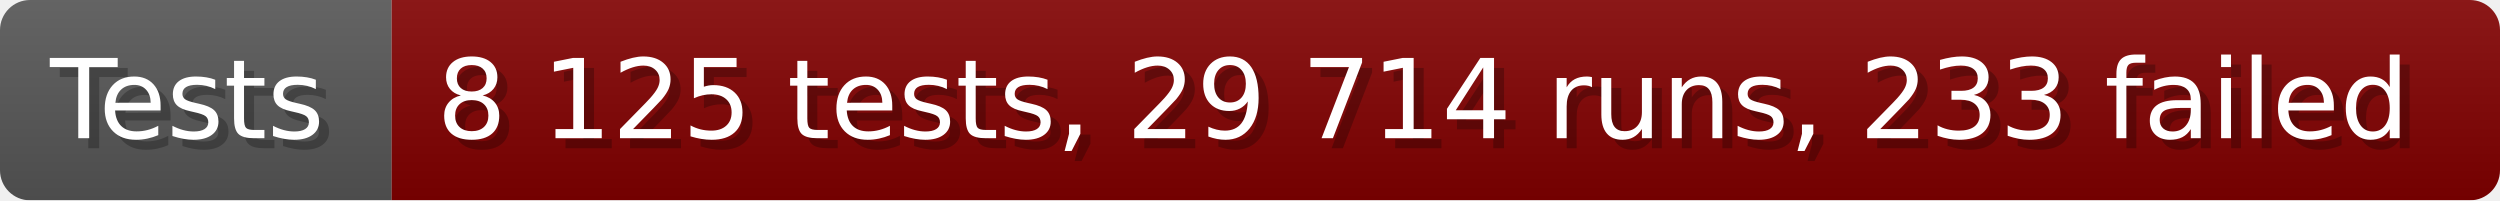
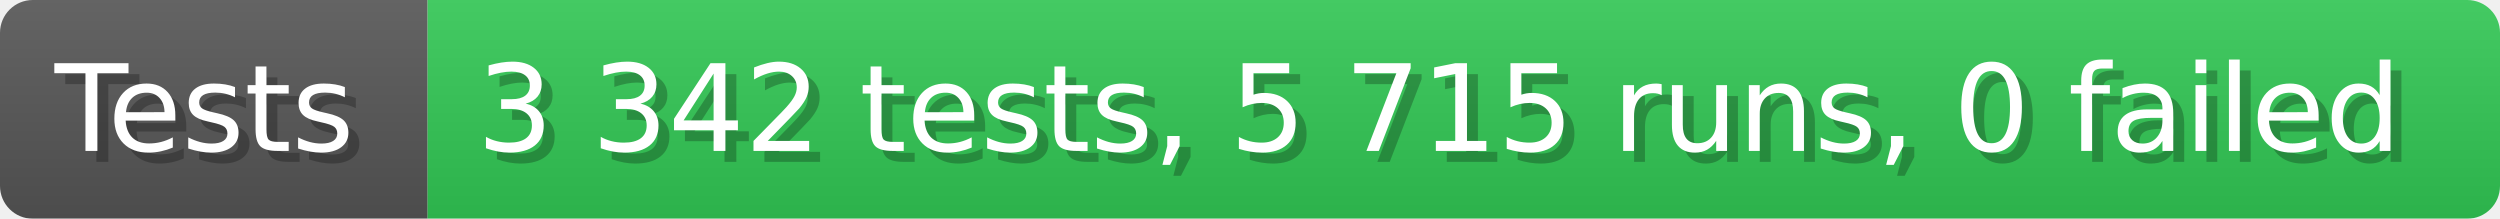
- <svg xmlns="http://www.w3.org/2000/svg" width="249.6" height="20" viewBox="0 0 2496 200" role="img" aria-label="Tests: 8 125 tests, 29 714 runs, 233 failed">
+ <svg xmlns="http://www.w3.org/2000/svg" width="228.6" height="20" viewBox="0 0 2286 200" role="img" aria-label="Tests: 3 342 tests, 5 715 runs, 0 failed">
  <linearGradient id="a" x2="0" y2="100%">
    <stop offset="0" stop-opacity=".1" stop-color="#EEE" />
    <stop offset="1" stop-opacity=".1" />
  </linearGradient>
  <mask id="m">
-     <rect width="2496" height="200" rx="30" fill="#FFF" />
+     <rect width="2286" height="200" rx="30" fill="#FFF" />
  </mask>
  <g mask="url(#m)">
    <rect width="391" height="200" fill="#555" />
-     <rect width="2105" height="200" fill="#800000" x="391" />
-     <rect width="2496" height="200" fill="url(#a)" />
+     <rect width="1895" height="200" fill="#31c653" x="391" />
+     <rect width="2286" height="200" fill="url(#a)" />
  </g>
  <g aria-hidden="true" fill="#fff" text-anchor="start" font-family="Verdana,DejaVu Sans,sans-serif" font-size="110">
    <text x="60" y="148" textLength="291" fill="#000" opacity="0.25">Tests</text>
    <text x="50" y="138" textLength="291">Tests</text>
-     <text x="446" y="148" textLength="2005" fill="#000" opacity="0.25">8 125 tests, 29 714 runs, 233 failed</text>
-     <text x="436" y="138" textLength="2005">8 125 tests, 29 714 runs, 233 failed</text>
+     <text x="446" y="148" textLength="1795" fill="#000" opacity="0.25">3 342 tests, 5 715 runs, 0 failed</text>
+     <text x="436" y="138" textLength="1795">3 342 tests, 5 715 runs, 0 failed</text>
  </g>
</svg>
